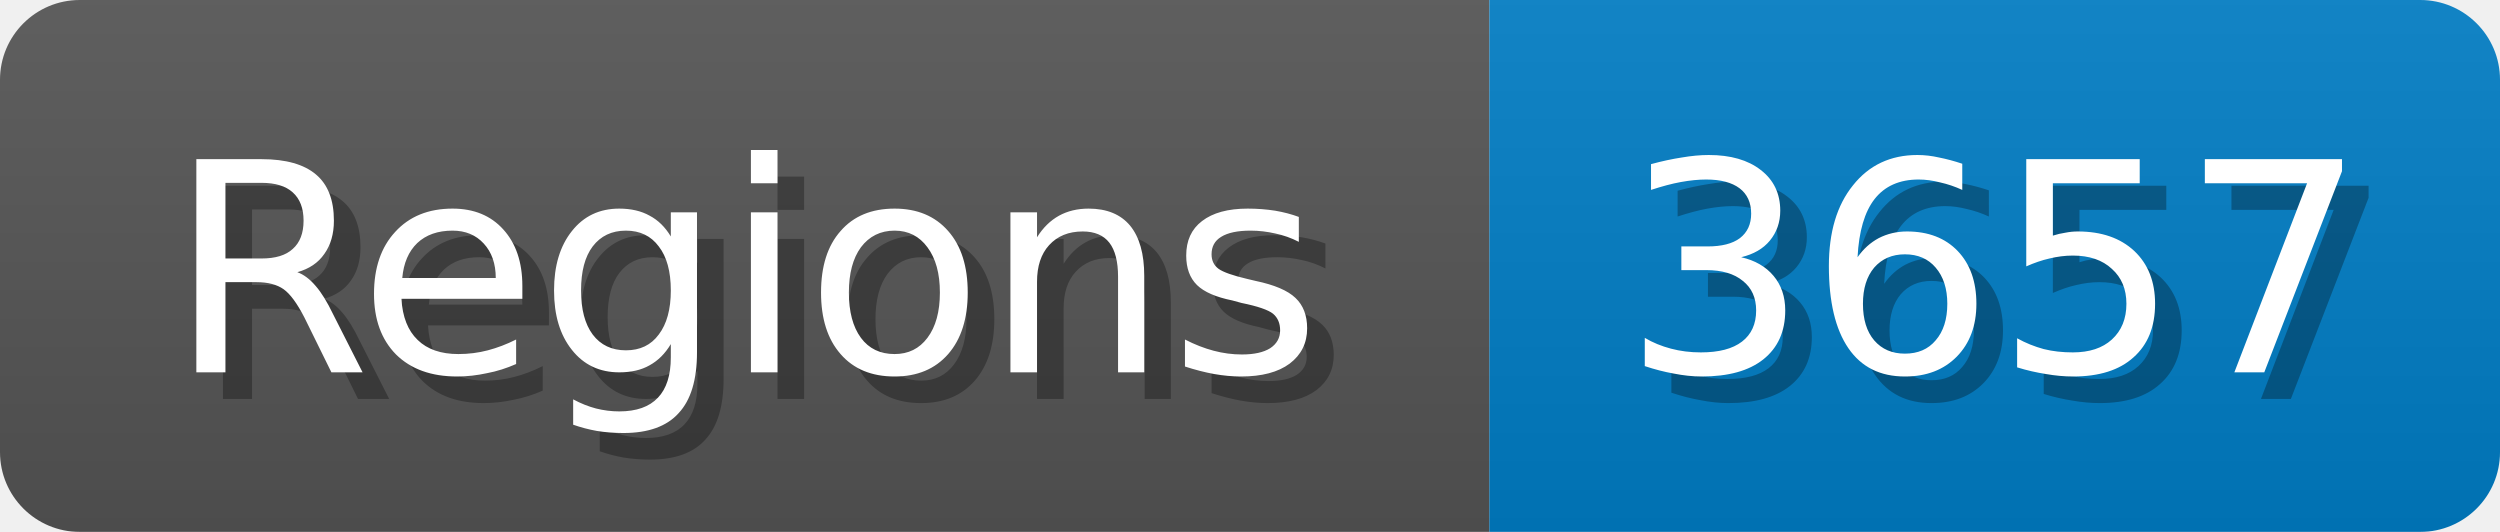
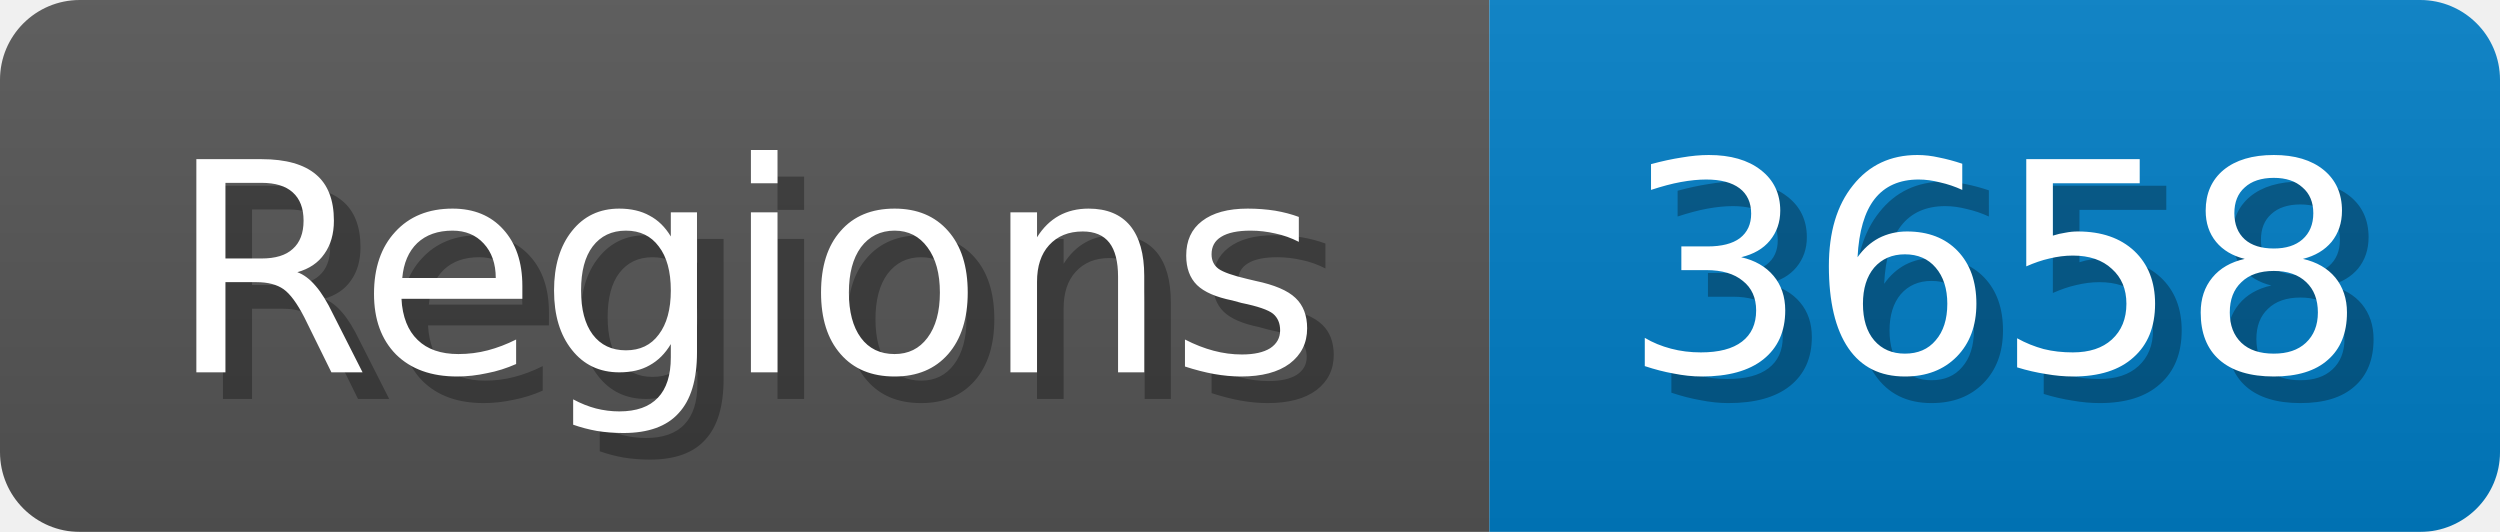
<svg xmlns="http://www.w3.org/2000/svg" width="94" height="20">
  <linearGradient id="b" x2="0" y2="100%">
    <stop offset="0" stop-color="#bbb" stop-opacity=".1" />
    <stop offset="1" stop-opacity=".1" />
  </linearGradient>
  <mask id="anybadge_1">
    <rect width="94" height="20" rx="3" fill="#fff" />
  </mask>
  <g mask="url(#anybadge_1)">
    <path fill="#555" d="M0 0h56v20H0z" />
    <path fill="#007ec6" d="M56 0h38v20H56z" />
    <path fill="url(#b)" d="M0 0h94v20H0z" />
  </g>
  <g fill="#fff" text-anchor="middle" font-family="DejaVu Sans,Verdana,Geneva,sans-serif" font-size="11">
    <text x="29.0" y="15" fill="#010101" fill-opacity=".3">Regions</text>
    <text x="28.0" y="14">Regions</text>
  </g>
  <g fill="#fff" text-anchor="middle" font-family="DejaVu Sans,Verdana,Geneva,sans-serif" font-size="11">
-     <text x="76.0" y="15" fill="#010101" fill-opacity=".3">3657</text>
-     <text x="75.0" y="14">3657</text>
+     <text x="76.0" y="15" fill="#010101" fill-opacity=".3">3658</text>
+     <text x="75.0" y="14">3658</text>
  </g>
</svg>
